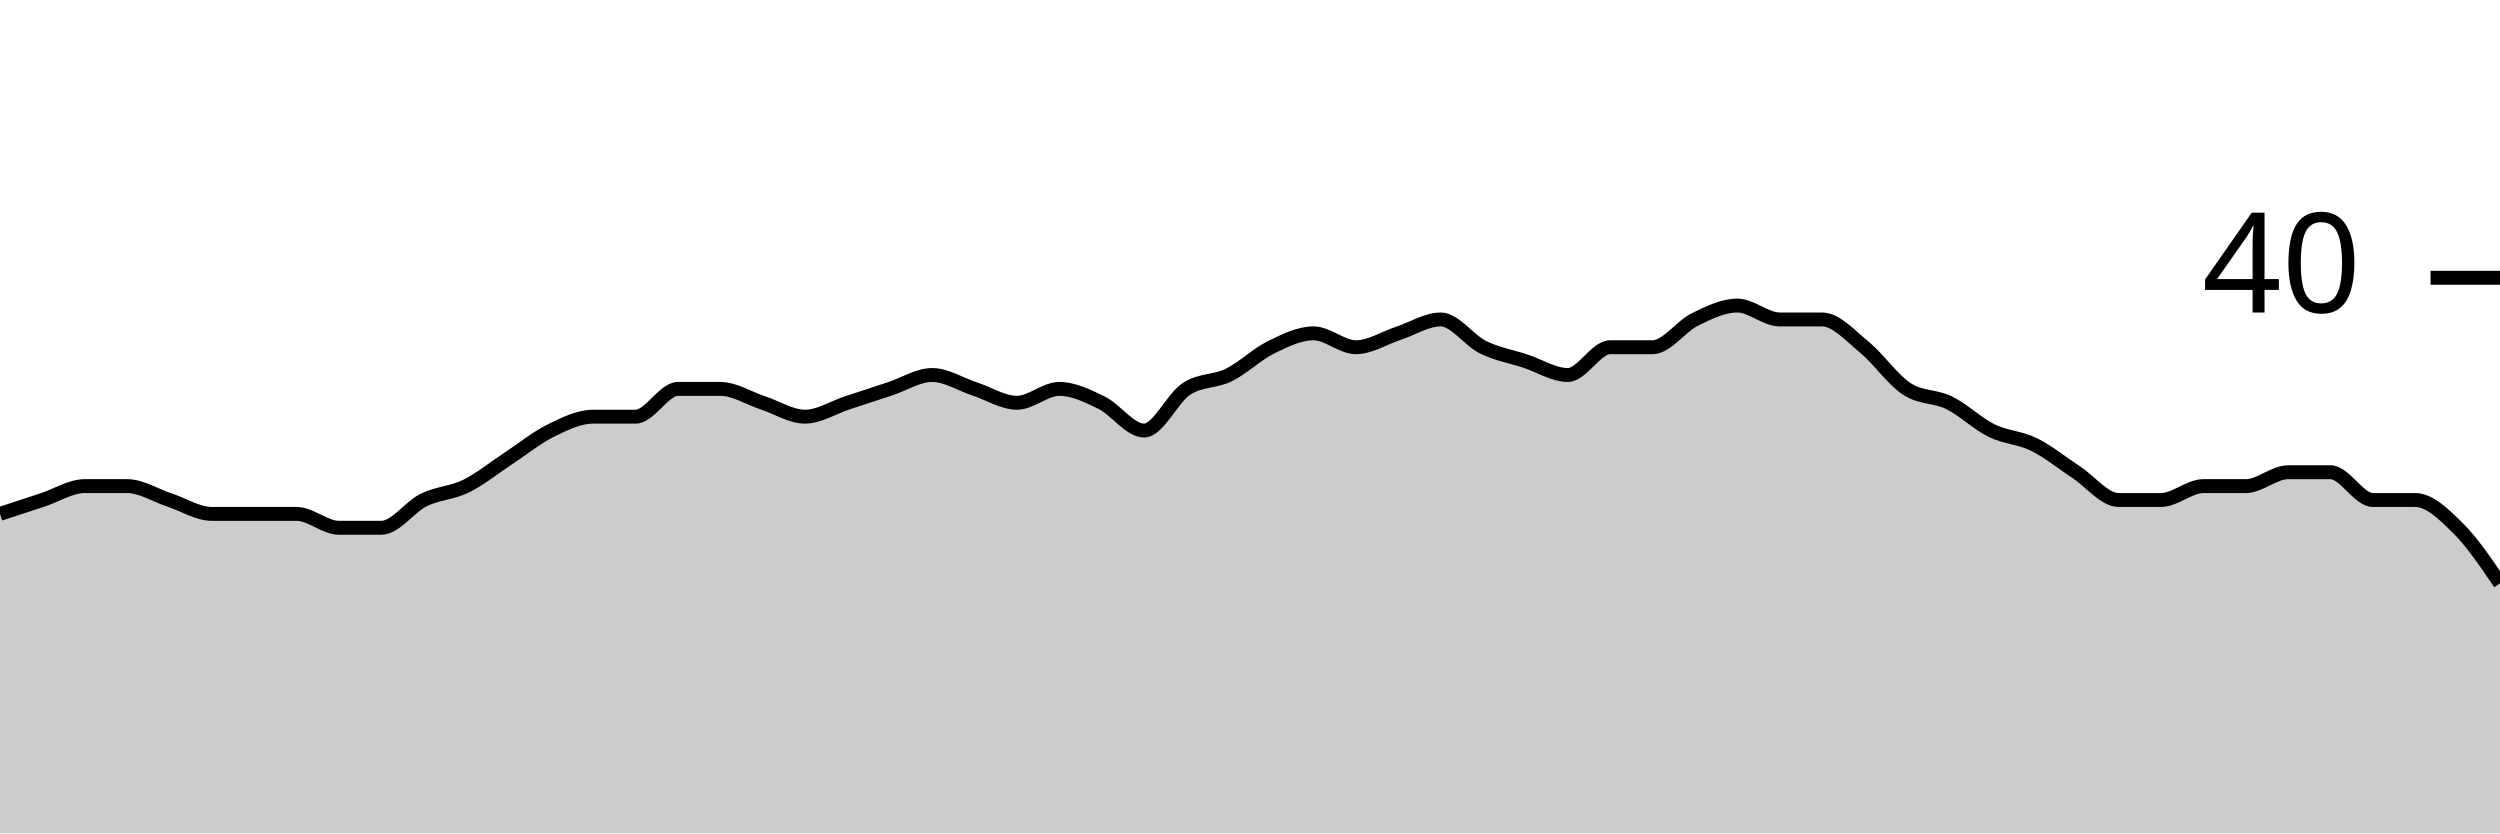
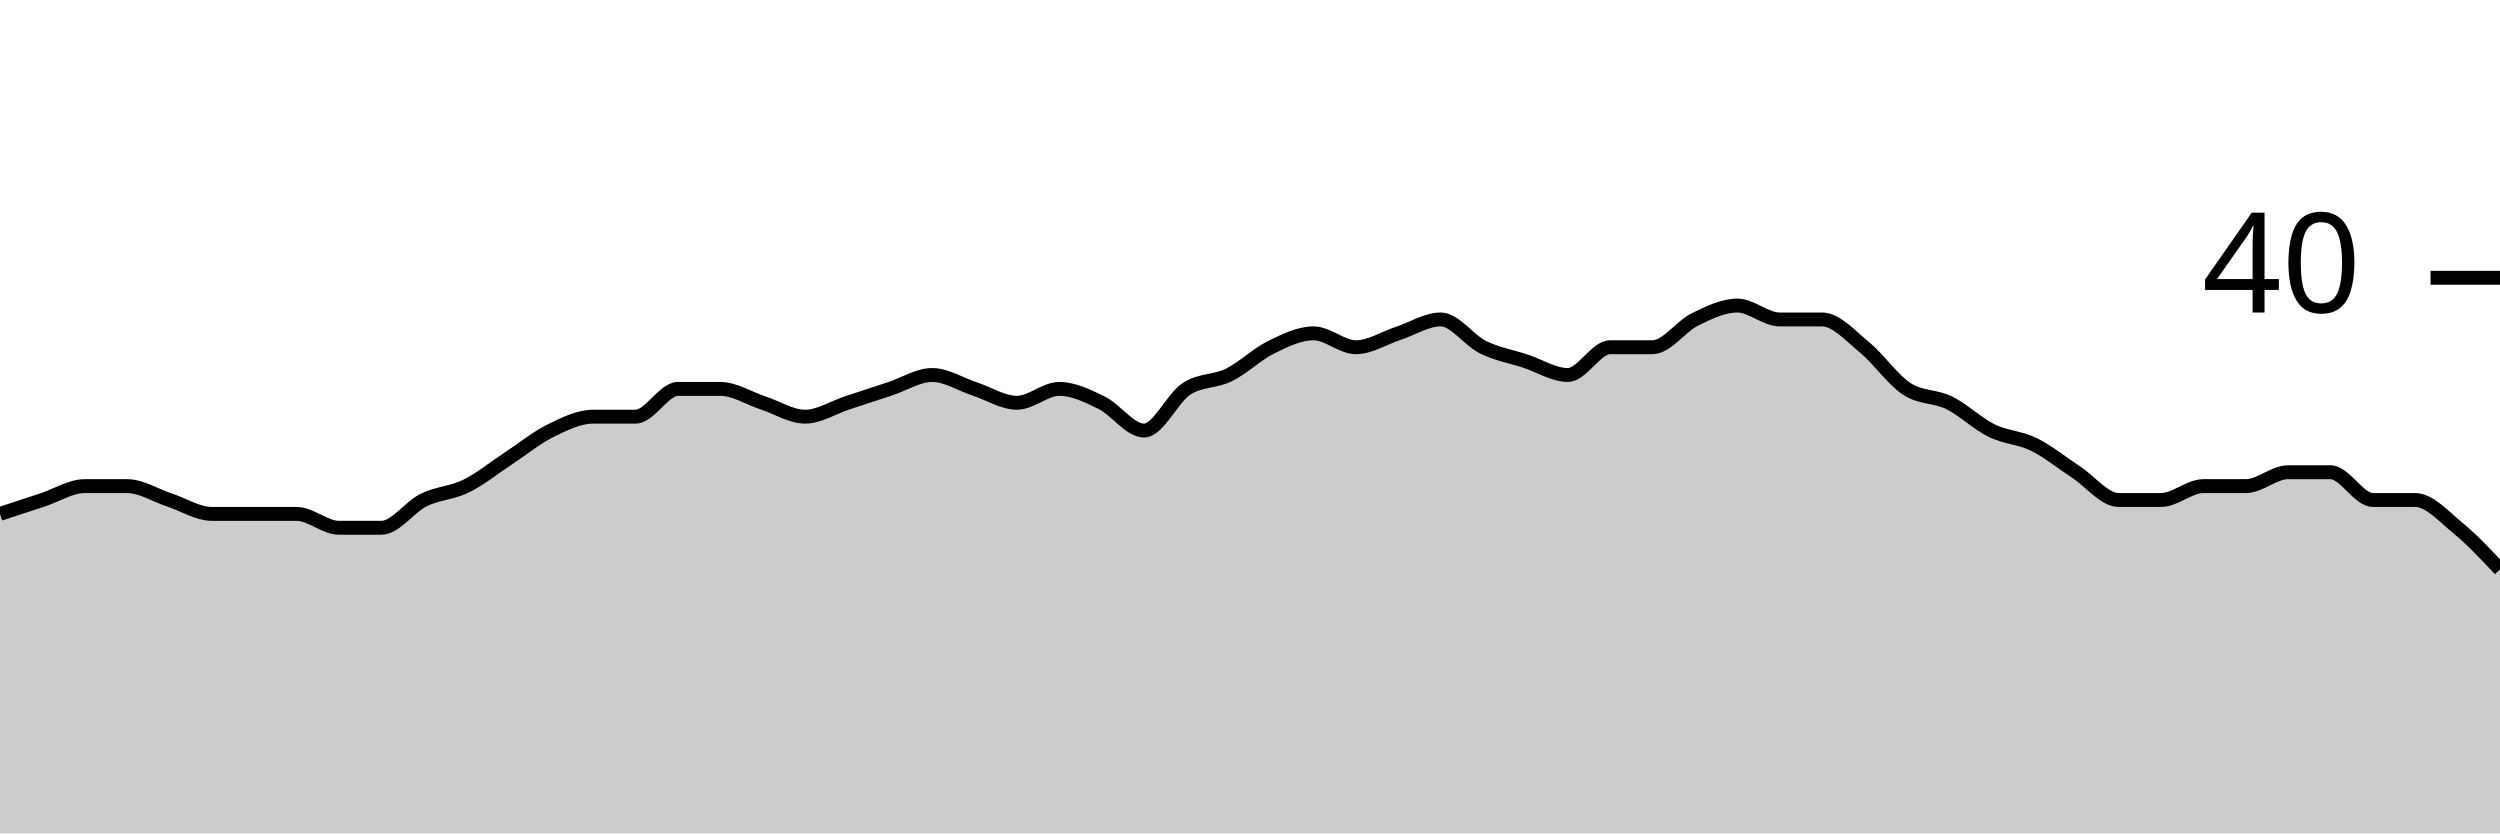
<svg xmlns="http://www.w3.org/2000/svg" viewBox="0 0 180 60">
  <g transform="translate(0,20)">
-     <path class="area" fill="rgba(0, 0, 0, 0.2)" d="M0,17C1.017,16.667,2.034,16.333,3.051,16C4.068,15.667,5.085,15,6.102,15C7.119,15,8.136,15,9.153,15C10.169,15,11.186,15.667,12.203,16C13.22,16.333,14.237,17,15.254,17C16.271,17,17.288,17,18.305,17C19.322,17,20.339,17,21.356,17C22.373,17,23.39,18,24.407,18C25.424,18,26.441,18,27.458,18C28.475,18,29.492,16.5,30.508,16C31.525,15.5,32.542,15.5,33.559,15C34.576,14.5,35.593,13.667,36.61,13C37.627,12.333,38.644,11.5,39.661,11C40.678,10.5,41.695,10,42.712,10C43.729,10,44.746,10,45.763,10C46.78,10,47.797,8,48.814,8C49.831,8,50.847,8,51.864,8C52.881,8,53.898,8.667,54.915,9C55.932,9.333,56.949,10,57.966,10C58.983,10,60,9.333,61.017,9C62.034,8.667,63.051,8.333,64.068,8C65.085,7.667,66.102,7,67.119,7C68.136,7,69.153,7.667,70.169,8C71.186,8.333,72.203,9,73.22,9C74.237,9,75.254,8,76.271,8C77.288,8,78.305,8.5,79.322,9C80.339,9.5,81.356,11,82.373,11C83.39,11,84.407,8.667,85.424,8C86.441,7.333,87.458,7.5,88.475,7C89.492,6.5,90.508,5.5,91.525,5C92.542,4.5,93.559,4,94.576,4C95.593,4,96.61,5,97.627,5C98.644,5,99.661,4.333,100.678,4C101.695,3.667,102.712,3,103.729,3C104.746,3,105.763,4.5,106.78,5C107.797,5.5,108.814,5.667,109.831,6C110.847,6.333,111.864,7,112.881,7C113.898,7,114.915,5,115.932,5C116.949,5,117.966,5,118.983,5C120,5,121.017,3.5,122.034,3C123.051,2.5,124.068,2,125.085,2C126.102,2,127.119,3,128.136,3C129.153,3,130.169,3,131.186,3C132.203,3,133.22,4.167,134.237,5C135.254,5.833,136.271,7.333,137.288,8C138.305,8.667,139.322,8.5,140.339,9C141.356,9.5,142.373,10.5,143.39,11C144.407,11.5,145.424,11.5,146.441,12C147.458,12.5,148.475,13.333,149.492,14C150.508,14.667,151.525,16,152.542,16C153.559,16,154.576,16,155.593,16C156.61,16,157.627,15,158.644,15C159.661,15,160.678,15,161.695,15C162.712,15,163.729,14,164.746,14C165.763,14,166.78,14,167.797,14C168.814,14,169.831,16,170.847,16C171.864,16,172.881,16,173.898,16C174.915,16,175.932,17,176.949,18C177.966,19,178.983,20.5,180,22L180,40C178.983,40,177.966,40,176.949,40C175.932,40,174.915,40,173.898,40C172.881,40,171.864,40,170.847,40C169.831,40,168.814,40,167.797,40C166.78,40,165.763,40,164.746,40C163.729,40,162.712,40,161.695,40C160.678,40,159.661,40,158.644,40C157.627,40,156.61,40,155.593,40C154.576,40,153.559,40,152.542,40C151.525,40,150.508,40,149.492,40C148.475,40,147.458,40,146.441,40C145.424,40,144.407,40,143.39,40C142.373,40,141.356,40,140.339,40C139.322,40,138.305,40,137.288,40C136.271,40,135.254,40,134.237,40C133.22,40,132.203,40,131.186,40C130.169,40,129.153,40,128.136,40C127.119,40,126.102,40,125.085,40C124.068,40,123.051,40,122.034,40C121.017,40,120,40,118.983,40C117.966,40,116.949,40,115.932,40C114.915,40,113.898,40,112.881,40C111.864,40,110.847,40,109.831,40C108.814,40,107.797,40,106.78,40C105.763,40,104.746,40,103.729,40C102.712,40,101.695,40,100.678,40C99.661,40,98.644,40,97.627,40C96.61,40,95.593,40,94.576,40C93.559,40,92.542,40,91.525,40C90.508,40,89.492,40,88.475,40C87.458,40,86.441,40,85.424,40C84.407,40,83.39,40,82.373,40C81.356,40,80.339,40,79.322,40C78.305,40,77.288,40,76.271,40C75.254,40,74.237,40,73.22,40C72.203,40,71.186,40,70.169,40C69.153,40,68.136,40,67.119,40C66.102,40,65.085,40,64.068,40C63.051,40,62.034,40,61.017,40C60,40,58.983,40,57.966,40C56.949,40,55.932,40,54.915,40C53.898,40,52.881,40,51.864,40C50.847,40,49.831,40,48.814,40C47.797,40,46.78,40,45.763,40C44.746,40,43.729,40,42.712,40C41.695,40,40.678,40,39.661,40C38.644,40,37.627,40,36.61,40C35.593,40,34.576,40,33.559,40C32.542,40,31.525,40,30.508,40C29.492,40,28.475,40,27.458,40C26.441,40,25.424,40,24.407,40C23.39,40,22.373,40,21.356,40C20.339,40,19.322,40,18.305,40C17.288,40,16.271,40,15.254,40C14.237,40,13.22,40,12.203,40C11.186,40,10.169,40,9.153,40C8.136,40,7.119,40,6.102,40C5.085,40,4.068,40,3.051,40C2.034,40,1.017,40,0,40Z" />
-     <path class="line" stroke="black" fill="none" d="M0,17C1.017,16.667,2.034,16.333,3.051,16C4.068,15.667,5.085,15,6.102,15C7.119,15,8.136,15,9.153,15C10.169,15,11.186,15.667,12.203,16C13.22,16.333,14.237,17,15.254,17C16.271,17,17.288,17,18.305,17C19.322,17,20.339,17,21.356,17C22.373,17,23.39,18,24.407,18C25.424,18,26.441,18,27.458,18C28.475,18,29.492,16.5,30.508,16C31.525,15.5,32.542,15.5,33.559,15C34.576,14.5,35.593,13.667,36.61,13C37.627,12.333,38.644,11.5,39.661,11C40.678,10.5,41.695,10,42.712,10C43.729,10,44.746,10,45.763,10C46.78,10,47.797,8,48.814,8C49.831,8,50.847,8,51.864,8C52.881,8,53.898,8.667,54.915,9C55.932,9.333,56.949,10,57.966,10C58.983,10,60,9.333,61.017,9C62.034,8.667,63.051,8.333,64.068,8C65.085,7.667,66.102,7,67.119,7C68.136,7,69.153,7.667,70.169,8C71.186,8.333,72.203,9,73.22,9C74.237,9,75.254,8,76.271,8C77.288,8,78.305,8.5,79.322,9C80.339,9.5,81.356,11,82.373,11C83.39,11,84.407,8.667,85.424,8C86.441,7.333,87.458,7.5,88.475,7C89.492,6.5,90.508,5.5,91.525,5C92.542,4.5,93.559,4,94.576,4C95.593,4,96.61,5,97.627,5C98.644,5,99.661,4.333,100.678,4C101.695,3.667,102.712,3,103.729,3C104.746,3,105.763,4.5,106.78,5C107.797,5.5,108.814,5.667,109.831,6C110.847,6.333,111.864,7,112.881,7C113.898,7,114.915,5,115.932,5C116.949,5,117.966,5,118.983,5C120,5,121.017,3.5,122.034,3C123.051,2.5,124.068,2,125.085,2C126.102,2,127.119,3,128.136,3C129.153,3,130.169,3,131.186,3C132.203,3,133.22,4.167,134.237,5C135.254,5.833,136.271,7.333,137.288,8C138.305,8.667,139.322,8.5,140.339,9C141.356,9.5,142.373,10.5,143.39,11C144.407,11.5,145.424,11.5,146.441,12C147.458,12.5,148.475,13.333,149.492,14C150.508,14.667,151.525,16,152.542,16C153.559,16,154.576,16,155.593,16C156.61,16,157.627,15,158.644,15C159.661,15,160.678,15,161.695,15C162.712,15,163.729,14,164.746,14C165.763,14,166.78,14,167.797,14C168.814,14,169.831,16,170.847,16C171.864,16,172.881,16,173.898,16C174.915,16,175.932,17,176.949,18C177.966,19,178.983,20.5,180,22" />
+     <path class="area" fill="rgba(0, 0, 0, 0.2)" d="M0,17C1.017,16.667,2.034,16.333,3.051,16C4.068,15.667,5.085,15,6.102,15C7.119,15,8.136,15,9.153,15C10.169,15,11.186,15.667,12.203,16C13.22,16.333,14.237,17,15.254,17C16.271,17,17.288,17,18.305,17C19.322,17,20.339,17,21.356,17C22.373,17,23.39,18,24.407,18C25.424,18,26.441,18,27.458,18C28.475,18,29.492,16.5,30.508,16C31.525,15.5,32.542,15.5,33.559,15C34.576,14.5,35.593,13.667,36.61,13C37.627,12.333,38.644,11.5,39.661,11C40.678,10.5,41.695,10,42.712,10C43.729,10,44.746,10,45.763,10C46.78,10,47.797,8,48.814,8C49.831,8,50.847,8,51.864,8C52.881,8,53.898,8.667,54.915,9C55.932,9.333,56.949,10,57.966,10C58.983,10,60,9.333,61.017,9C62.034,8.667,63.051,8.333,64.068,8C65.085,7.667,66.102,7,67.119,7C68.136,7,69.153,7.667,70.169,8C71.186,8.333,72.203,9,73.22,9C74.237,9,75.254,8,76.271,8C77.288,8,78.305,8.5,79.322,9C80.339,9.5,81.356,11,82.373,11C83.39,11,84.407,8.667,85.424,8C86.441,7.333,87.458,7.5,88.475,7C89.492,6.5,90.508,5.5,91.525,5C92.542,4.5,93.559,4,94.576,4C95.593,4,96.61,5,97.627,5C98.644,5,99.661,4.333,100.678,4C101.695,3.667,102.712,3,103.729,3C104.746,3,105.763,4.5,106.78,5C107.797,5.5,108.814,5.667,109.831,6C110.847,6.333,111.864,7,112.881,7C113.898,7,114.915,5,115.932,5C116.949,5,117.966,5,118.983,5C120,5,121.017,3.5,122.034,3C123.051,2.5,124.068,2,125.085,2C126.102,2,127.119,3,128.136,3C129.153,3,130.169,3,131.186,3C132.203,3,133.22,4.167,134.237,5C135.254,5.833,136.271,7.333,137.288,8C138.305,8.667,139.322,8.5,140.339,9C141.356,9.5,142.373,10.5,143.39,11C144.407,11.5,145.424,11.5,146.441,12C147.458,12.5,148.475,13.333,149.492,14C150.508,14.667,151.525,16,152.542,16C153.559,16,154.576,16,155.593,16C156.61,16,157.627,15,158.644,15C159.661,15,160.678,15,161.695,15C162.712,15,163.729,14,164.746,14C165.763,14,166.78,14,167.797,14C168.814,14,169.831,16,170.847,16C171.864,16,172.881,16,173.898,16C174.915,16,175.932,17.167,176.949,18C177.966,18.833,178.983,19.917,180,21L180,40C178.983,40,177.966,40,176.949,40C175.932,40,174.915,40,173.898,40C172.881,40,171.864,40,170.847,40C169.831,40,168.814,40,167.797,40C166.78,40,165.763,40,164.746,40C163.729,40,162.712,40,161.695,40C160.678,40,159.661,40,158.644,40C157.627,40,156.61,40,155.593,40C154.576,40,153.559,40,152.542,40C151.525,40,150.508,40,149.492,40C148.475,40,147.458,40,146.441,40C145.424,40,144.407,40,143.39,40C142.373,40,141.356,40,140.339,40C139.322,40,138.305,40,137.288,40C136.271,40,135.254,40,134.237,40C133.22,40,132.203,40,131.186,40C130.169,40,129.153,40,128.136,40C127.119,40,126.102,40,125.085,40C124.068,40,123.051,40,122.034,40C121.017,40,120,40,118.983,40C117.966,40,116.949,40,115.932,40C114.915,40,113.898,40,112.881,40C111.864,40,110.847,40,109.831,40C108.814,40,107.797,40,106.78,40C105.763,40,104.746,40,103.729,40C102.712,40,101.695,40,100.678,40C99.661,40,98.644,40,97.627,40C96.61,40,95.593,40,94.576,40C93.559,40,92.542,40,91.525,40C90.508,40,89.492,40,88.475,40C87.458,40,86.441,40,85.424,40C84.407,40,83.39,40,82.373,40C81.356,40,80.339,40,79.322,40C78.305,40,77.288,40,76.271,40C75.254,40,74.237,40,73.22,40C72.203,40,71.186,40,70.169,40C69.153,40,68.136,40,67.119,40C66.102,40,65.085,40,64.068,40C63.051,40,62.034,40,61.017,40C60,40,58.983,40,57.966,40C56.949,40,55.932,40,54.915,40C53.898,40,52.881,40,51.864,40C50.847,40,49.831,40,48.814,40C47.797,40,46.78,40,45.763,40C44.746,40,43.729,40,42.712,40C41.695,40,40.678,40,39.661,40C38.644,40,37.627,40,36.61,40C35.593,40,34.576,40,33.559,40C32.542,40,31.525,40,30.508,40C29.492,40,28.475,40,27.458,40C26.441,40,25.424,40,24.407,40C23.39,40,22.373,40,21.356,40C20.339,40,19.322,40,18.305,40C17.288,40,16.271,40,15.254,40C14.237,40,13.22,40,12.203,40C11.186,40,10.169,40,9.153,40C8.136,40,7.119,40,6.102,40C5.085,40,4.068,40,3.051,40C2.034,40,1.017,40,0,40Z" />
+     <path class="line" stroke="black" fill="none" d="M0,17C1.017,16.667,2.034,16.333,3.051,16C4.068,15.667,5.085,15,6.102,15C7.119,15,8.136,15,9.153,15C10.169,15,11.186,15.667,12.203,16C13.22,16.333,14.237,17,15.254,17C16.271,17,17.288,17,18.305,17C19.322,17,20.339,17,21.356,17C22.373,17,23.39,18,24.407,18C25.424,18,26.441,18,27.458,18C28.475,18,29.492,16.5,30.508,16C31.525,15.5,32.542,15.5,33.559,15C34.576,14.5,35.593,13.667,36.61,13C37.627,12.333,38.644,11.5,39.661,11C40.678,10.5,41.695,10,42.712,10C43.729,10,44.746,10,45.763,10C46.78,10,47.797,8,48.814,8C49.831,8,50.847,8,51.864,8C52.881,8,53.898,8.667,54.915,9C55.932,9.333,56.949,10,57.966,10C58.983,10,60,9.333,61.017,9C62.034,8.667,63.051,8.333,64.068,8C65.085,7.667,66.102,7,67.119,7C68.136,7,69.153,7.667,70.169,8C71.186,8.333,72.203,9,73.22,9C74.237,9,75.254,8,76.271,8C77.288,8,78.305,8.5,79.322,9C80.339,9.5,81.356,11,82.373,11C83.39,11,84.407,8.667,85.424,8C86.441,7.333,87.458,7.5,88.475,7C89.492,6.5,90.508,5.5,91.525,5C92.542,4.5,93.559,4,94.576,4C95.593,4,96.61,5,97.627,5C98.644,5,99.661,4.333,100.678,4C101.695,3.667,102.712,3,103.729,3C104.746,3,105.763,4.5,106.78,5C107.797,5.5,108.814,5.667,109.831,6C110.847,6.333,111.864,7,112.881,7C113.898,7,114.915,5,115.932,5C116.949,5,117.966,5,118.983,5C120,5,121.017,3.5,122.034,3C123.051,2.5,124.068,2,125.085,2C126.102,2,127.119,3,128.136,3C129.153,3,130.169,3,131.186,3C132.203,3,133.22,4.167,134.237,5C135.254,5.833,136.271,7.333,137.288,8C138.305,8.667,139.322,8.5,140.339,9C141.356,9.5,142.373,10.5,143.39,11C144.407,11.5,145.424,11.5,146.441,12C147.458,12.5,148.475,13.333,149.492,14C150.508,14.667,151.525,16,152.542,16C153.559,16,154.576,16,155.593,16C156.61,16,157.627,15,158.644,15C159.661,15,160.678,15,161.695,15C162.712,15,163.729,14,164.746,14C165.763,14,166.78,14,167.797,14C168.814,14,169.831,16,170.847,16C171.864,16,172.881,16,173.898,16C174.915,16,175.932,17.167,176.949,18C177.966,18.833,178.983,19.917,180,21" />
    <path class="axis-ceiling" stroke-width="1" stroke="black" fill="none" d="M175,0L180,0" />
    <text class="axis-ceiling-label" font-family="sans-serif" text-anchor="end" font-size="10px" x="170" y="2.5">40</text>
  </g>
</svg>
